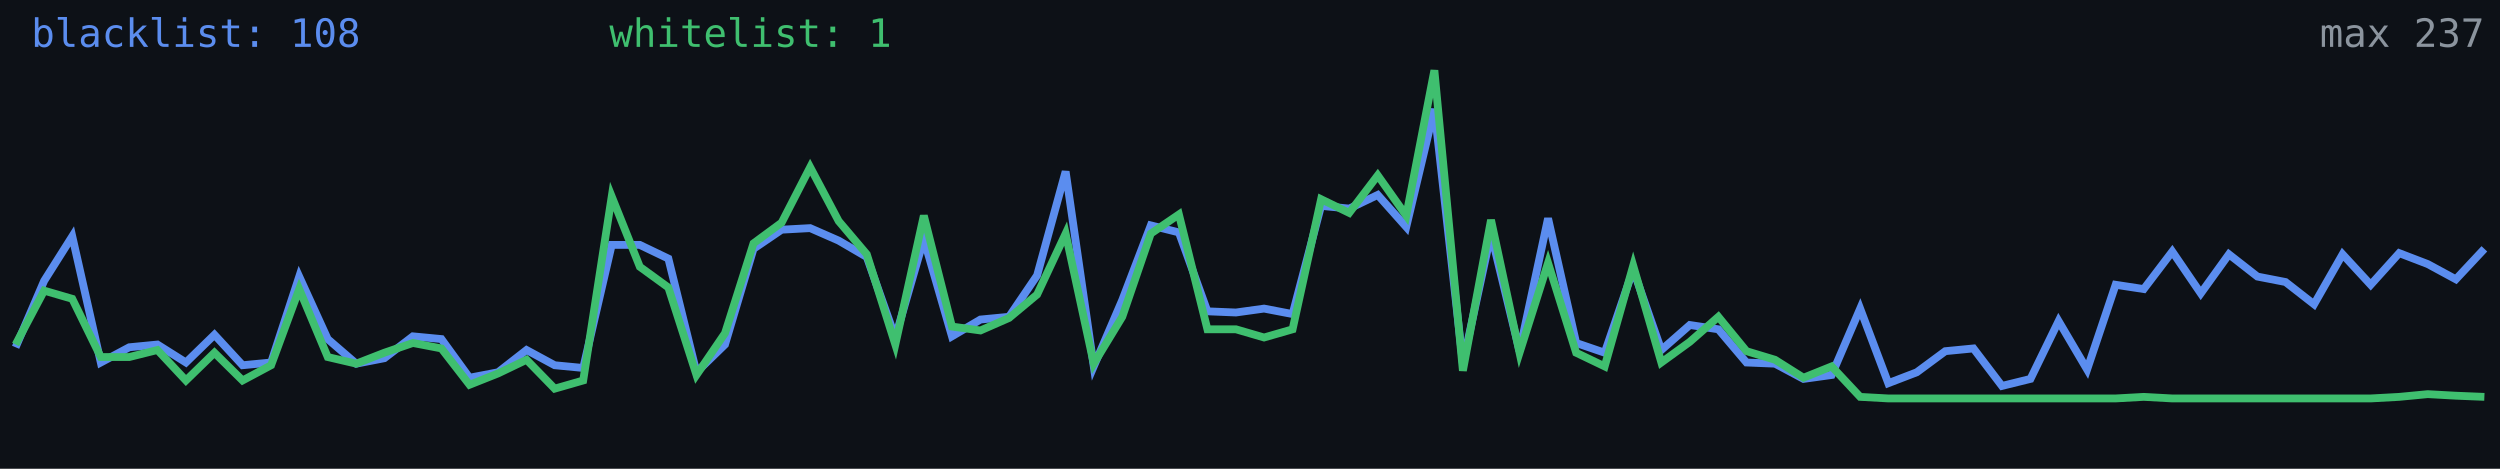
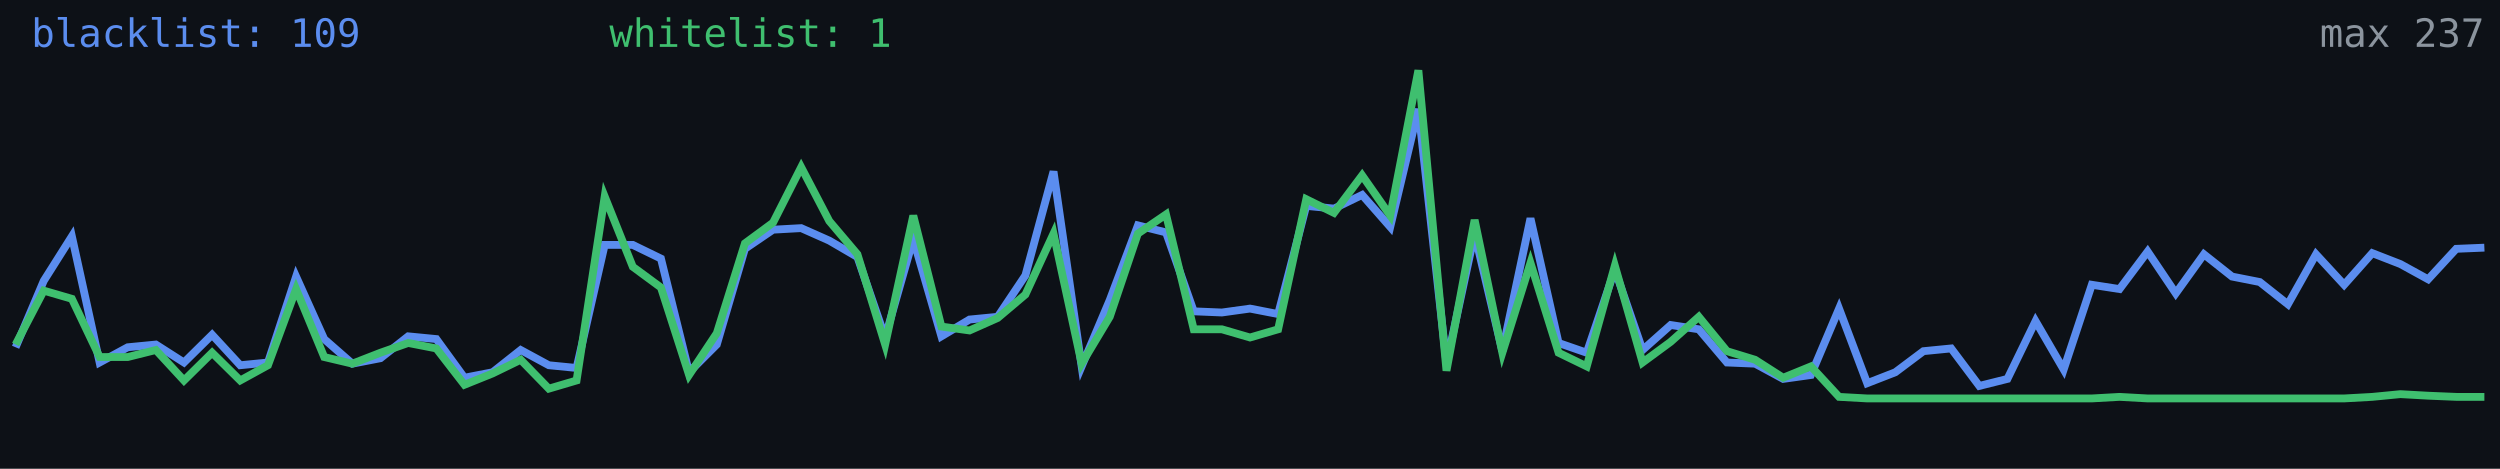
<svg xmlns="http://www.w3.org/2000/svg" width="640" height="120" viewBox="0 0 640 120" role="img" aria-label="Alive configs trend">
  <rect width="640" height="120" fill="#0d1117" />
-   <polyline fill="none" stroke="#5b8def" stroke-width="2" points="4.0,88.9 11.3,71.9 18.5,60.5 25.8,92.8 33.1,88.9 40.3,88.2 47.6,92.8 54.9,85.7 62.1,93.5 69.4,92.8 76.6,70.8 83.9,86.8 91.2,93.1 98.4,91.7 105.7,86.1 113.0,86.8 120.2,96.7 127.5,95.3 134.8,89.6 142.0,93.5 149.3,94.2 156.6,62.7 163.8,62.7 171.1,66.2 178.3,95.3 185.6,88.2 192.9,63.7 200.1,58.8 207.4,58.4 214.7,61.6 221.9,65.8 229.2,86.4 236.5,61.2 243.7,86.1 251.0,81.8 258.3,81.1 265.5,70.5 272.8,43.9 280.0,93.8 287.3,76.8 294.6,57.7 301.8,59.5 309.1,79.7 316.4,80.0 323.6,79.0 330.9,80.4 338.2,52.7 345.4,53.4 352.7,49.9 360.0,58.1 367.2,27.9 374.5,93.1 381.7,59.8 389.0,89.9 396.3,55.9 403.5,87.8 410.8,90.3 418.1,69.0 425.3,89.6 432.6,83.2 439.9,84.3 447.1,92.8 454.4,93.1 461.7,97.0 468.9,96.0 476.2,79.0 483.4,98.1 490.7,95.3 498.0,89.9 505.2,89.2 512.5,98.8 519.8,97.0 527.0,82.2 534.3,94.6 541.6,72.9 548.8,74.0 556.1,64.4 563.4,75.1 570.6,65.1 577.9,70.8 585.1,72.2 592.4,77.9 599.7,65.1 606.9,72.9 614.2,64.8 621.5,67.6 628.7,71.5 636.0,63.7" />
-   <polyline fill="none" stroke="#3fbf6f" stroke-width="2" points="4.0,88.2 11.3,74.4 18.5,76.5 25.8,91.4 33.1,91.4 40.3,89.6 47.6,97.4 54.9,90.3 62.1,97.4 69.4,93.5 76.6,74.0 83.9,91.4 91.2,93.1 98.4,90.3 105.7,87.8 113.0,89.2 120.2,98.5 127.5,95.6 134.8,92.1 142.0,99.5 149.3,97.4 156.6,50.3 163.8,68.3 171.1,73.6 178.3,96.0 185.6,85.3 192.9,62.3 200.1,57.0 207.4,42.8 214.7,56.6 221.9,65.1 229.2,88.2 236.5,55.2 243.7,83.6 251.0,84.6 258.3,81.4 265.5,75.4 272.8,59.8 280.0,93.1 287.3,81.1 294.6,59.8 301.8,54.9 309.1,84.3 316.4,84.3 323.6,86.4 330.9,84.3 338.2,51.0 345.4,54.5 352.7,44.9 360.0,55.2 367.2,18.0 374.5,94.9 381.7,56.3 389.0,90.3 396.3,67.3 403.5,90.3 410.8,93.8 418.1,68.0 425.3,92.8 432.6,87.5 439.9,81.1 447.1,89.9 454.4,92.1 461.7,96.7 468.9,93.8 476.2,101.6 483.4,102.0 490.7,102.0 498.0,102.0 505.2,102.0 512.5,102.0 519.8,102.0 527.0,102.0 534.3,102.0 541.6,102.0 548.8,101.6 556.1,102.0 563.4,102.0 570.6,102.0 577.9,102.0 585.1,102.0 592.4,102.0 599.7,102.0 606.9,102.0 614.2,101.6 621.5,100.9 628.7,101.3 636.0,101.6" />
-   <text x="8" y="12" fill="#5b8def" font-size="10" font-family="monospace">blacklist: 108</text>
+   <polyline fill="none" stroke="#5b8def" stroke-width="2" points="4.0,88.9 11.2,71.9 18.4,60.5 25.5,92.8 32.7,88.9 39.9,88.2 47.1,92.8 54.3,85.7 61.5,93.5 68.6,92.8 75.8,70.8 83.0,86.8 90.2,93.1 97.4,91.7 104.5,86.1 111.7,86.8 118.9,96.7 126.1,95.3 133.3,89.6 140.5,93.5 147.6,94.2 154.8,62.7 162.0,62.7 169.2,66.2 176.4,95.3 183.5,88.2 190.7,63.7 197.9,58.8 205.1,58.4 212.3,61.6 219.5,65.8 226.6,86.4 233.8,61.2 241.0,86.1 248.2,81.8 255.4,81.1 262.5,70.5 269.7,43.9 276.9,93.8 284.1,76.8 291.3,57.7 298.5,59.5 305.6,79.7 312.8,80.0 320.0,79.0 327.2,80.4 334.4,52.7 341.5,53.4 348.7,49.9 355.9,58.1 363.1,27.9 370.3,93.1 377.5,59.8 384.6,89.9 391.8,55.9 399.0,87.8 406.2,90.3 413.4,69.0 420.5,89.6 427.7,83.2 434.9,84.3 442.1,92.8 449.3,93.1 456.5,97.0 463.6,96.0 470.8,79.0 478.0,98.1 485.2,95.3 492.4,89.9 499.5,89.2 506.7,98.8 513.9,97.0 521.1,82.2 528.3,94.6 535.5,72.9 542.6,74.0 549.8,64.4 557.0,75.1 564.2,65.1 571.4,70.8 578.5,72.2 585.7,77.9 592.9,65.1 600.1,72.9 607.3,64.8 614.5,67.6 621.6,71.5 628.8,63.7 636.0,63.4" />
+   <polyline fill="none" stroke="#3fbf6f" stroke-width="2" points="4.0,88.2 11.2,74.4 18.4,76.5 25.5,91.4 32.7,91.4 39.9,89.6 47.1,97.4 54.3,90.3 61.5,97.4 68.6,93.5 75.8,74.0 83.0,91.4 90.2,93.1 97.4,90.3 104.5,87.8 111.7,89.2 118.9,98.5 126.1,95.6 133.3,92.1 140.5,99.5 147.6,97.4 154.8,50.3 162.0,68.3 169.2,73.6 176.4,96.0 183.5,85.3 190.7,62.3 197.9,57.0 205.1,42.8 212.3,56.6 219.5,65.1 226.6,88.2 233.8,55.2 241.0,83.6 248.2,84.6 255.4,81.4 262.5,75.4 269.7,59.8 276.9,93.1 284.1,81.1 291.3,59.8 298.5,54.9 305.6,84.3 312.8,84.3 320.0,86.4 327.2,84.3 334.4,51.0 341.5,54.5 348.7,44.9 355.9,55.2 363.1,18.0 370.3,94.9 377.5,56.3 384.6,90.3 391.8,67.3 399.0,90.3 406.2,93.8 413.4,68.0 420.5,92.8 427.7,87.5 434.9,81.1 442.1,89.9 449.3,92.1 456.5,96.7 463.6,93.8 470.8,101.6 478.0,102.0 485.2,102.0 492.4,102.0 499.5,102.0 506.7,102.0 513.9,102.0 521.1,102.0 528.3,102.0 535.5,102.0 542.6,101.6 549.8,102.0 557.0,102.0 564.2,102.0 571.4,102.0 578.5,102.0 585.7,102.0 592.9,102.0 600.1,102.0 607.3,101.6 614.5,100.9 621.6,101.3 628.8,101.6 636.0,101.6" />
+   <text x="8" y="12" fill="#5b8def" font-size="10" font-family="monospace">blacklist: 109</text>
  <text x="156" y="12" fill="#3fbf6f" font-size="10" font-family="monospace">whitelist: 1</text>
  <text x="636" y="12" fill="#8b949e" font-size="10" text-anchor="end" font-family="monospace">max 237</text>
</svg>
